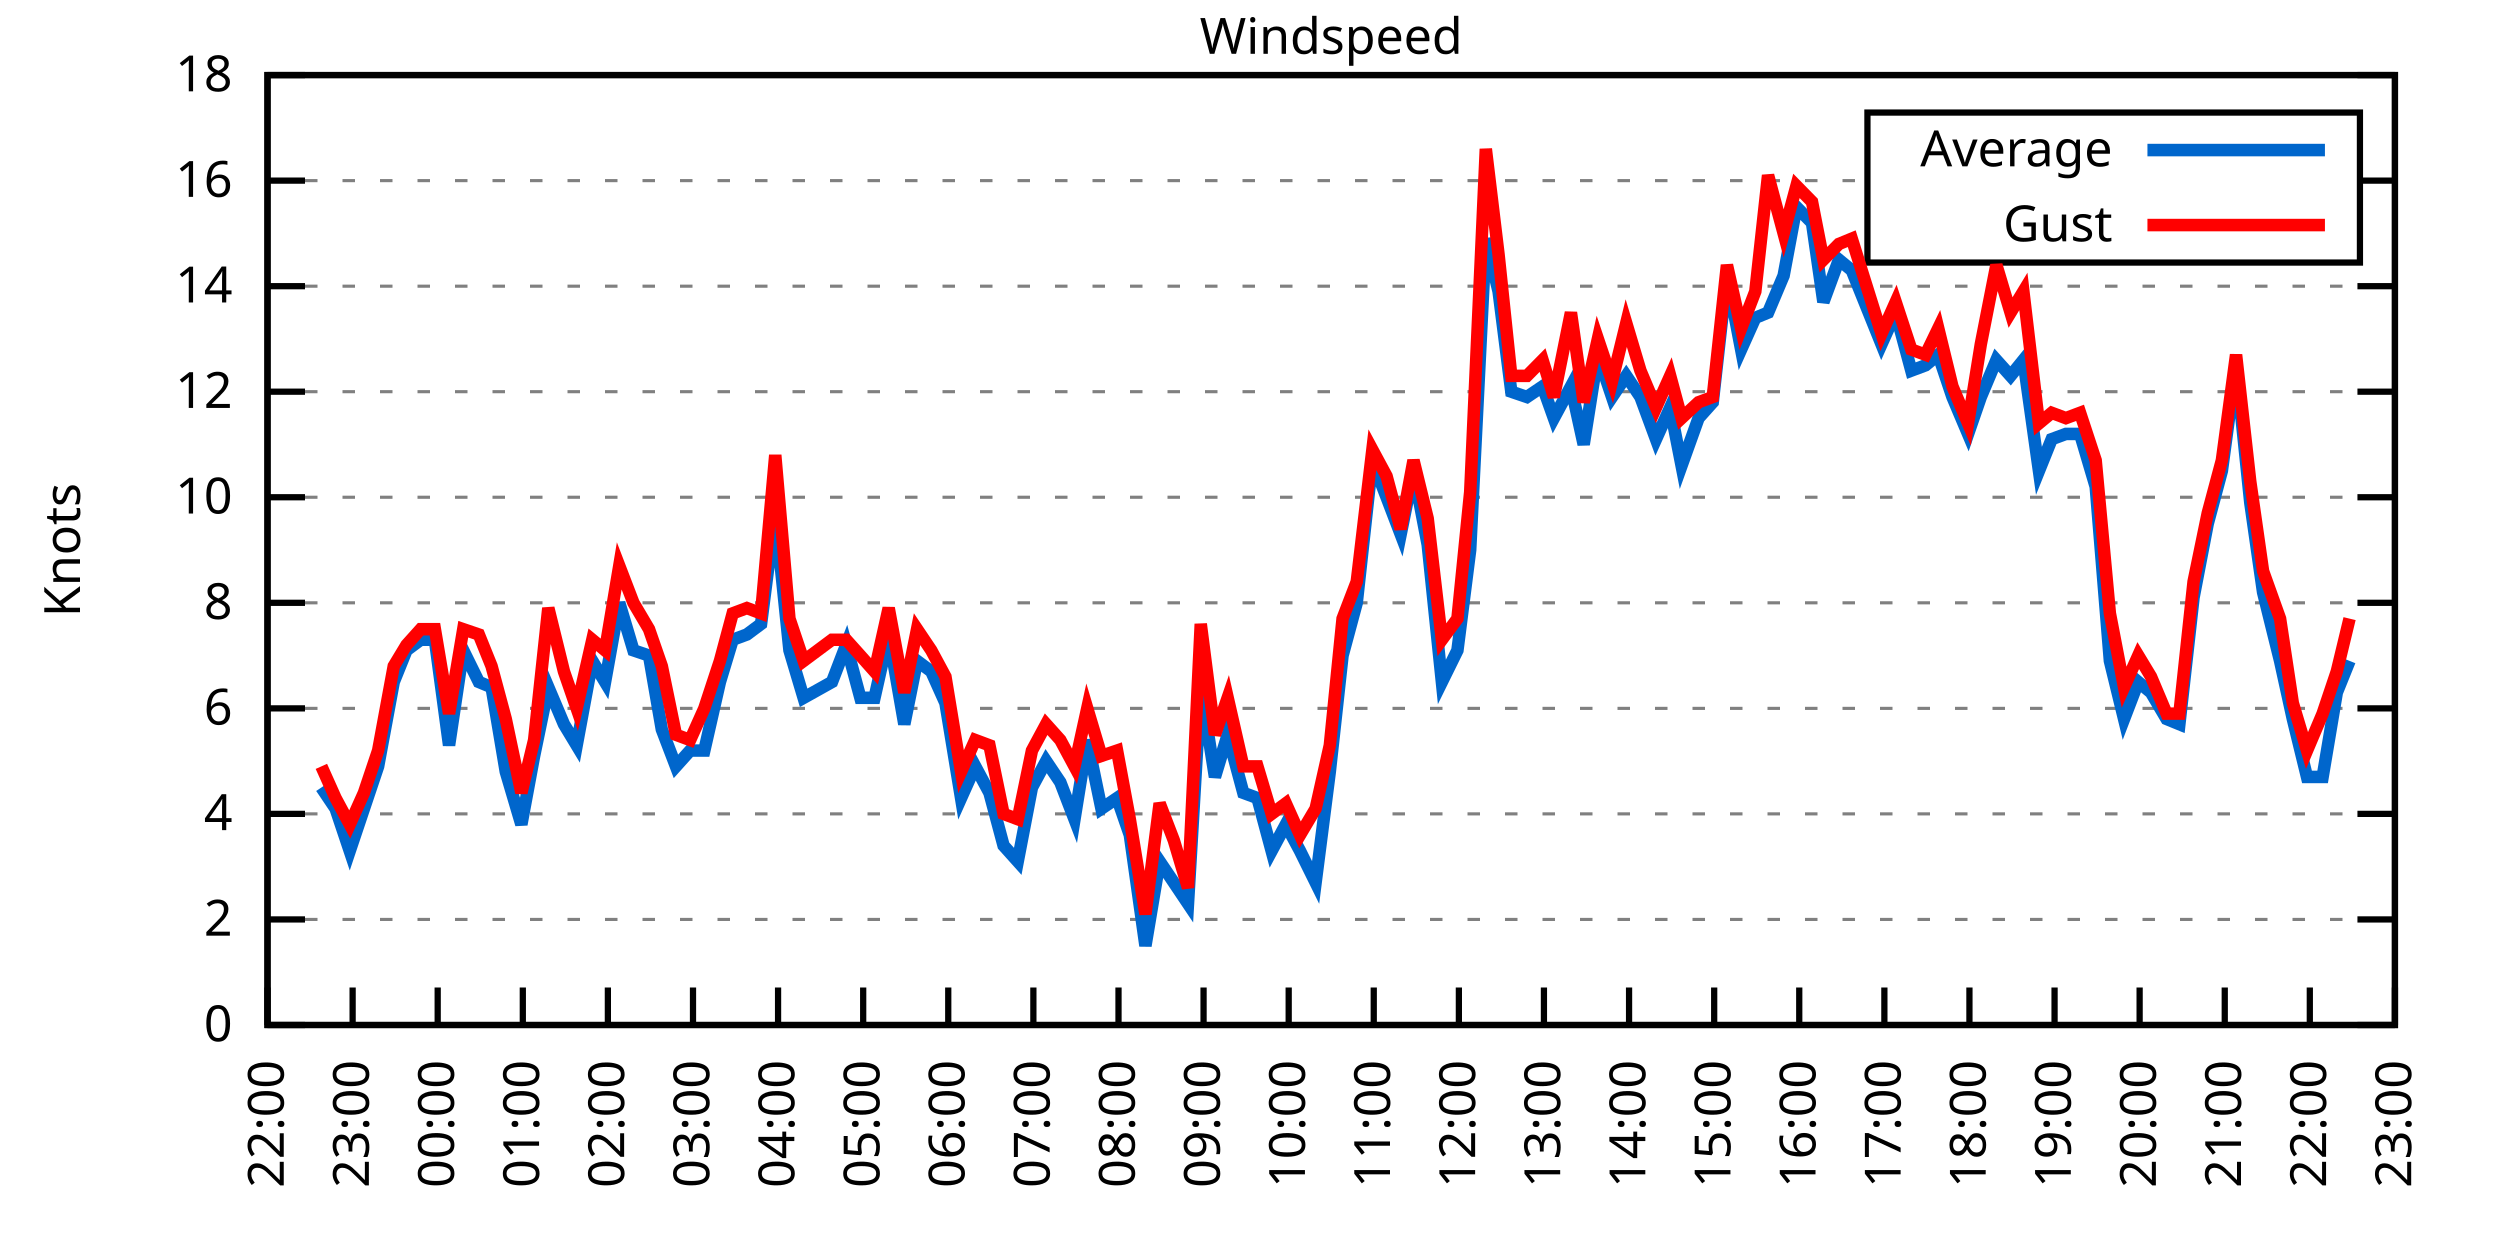
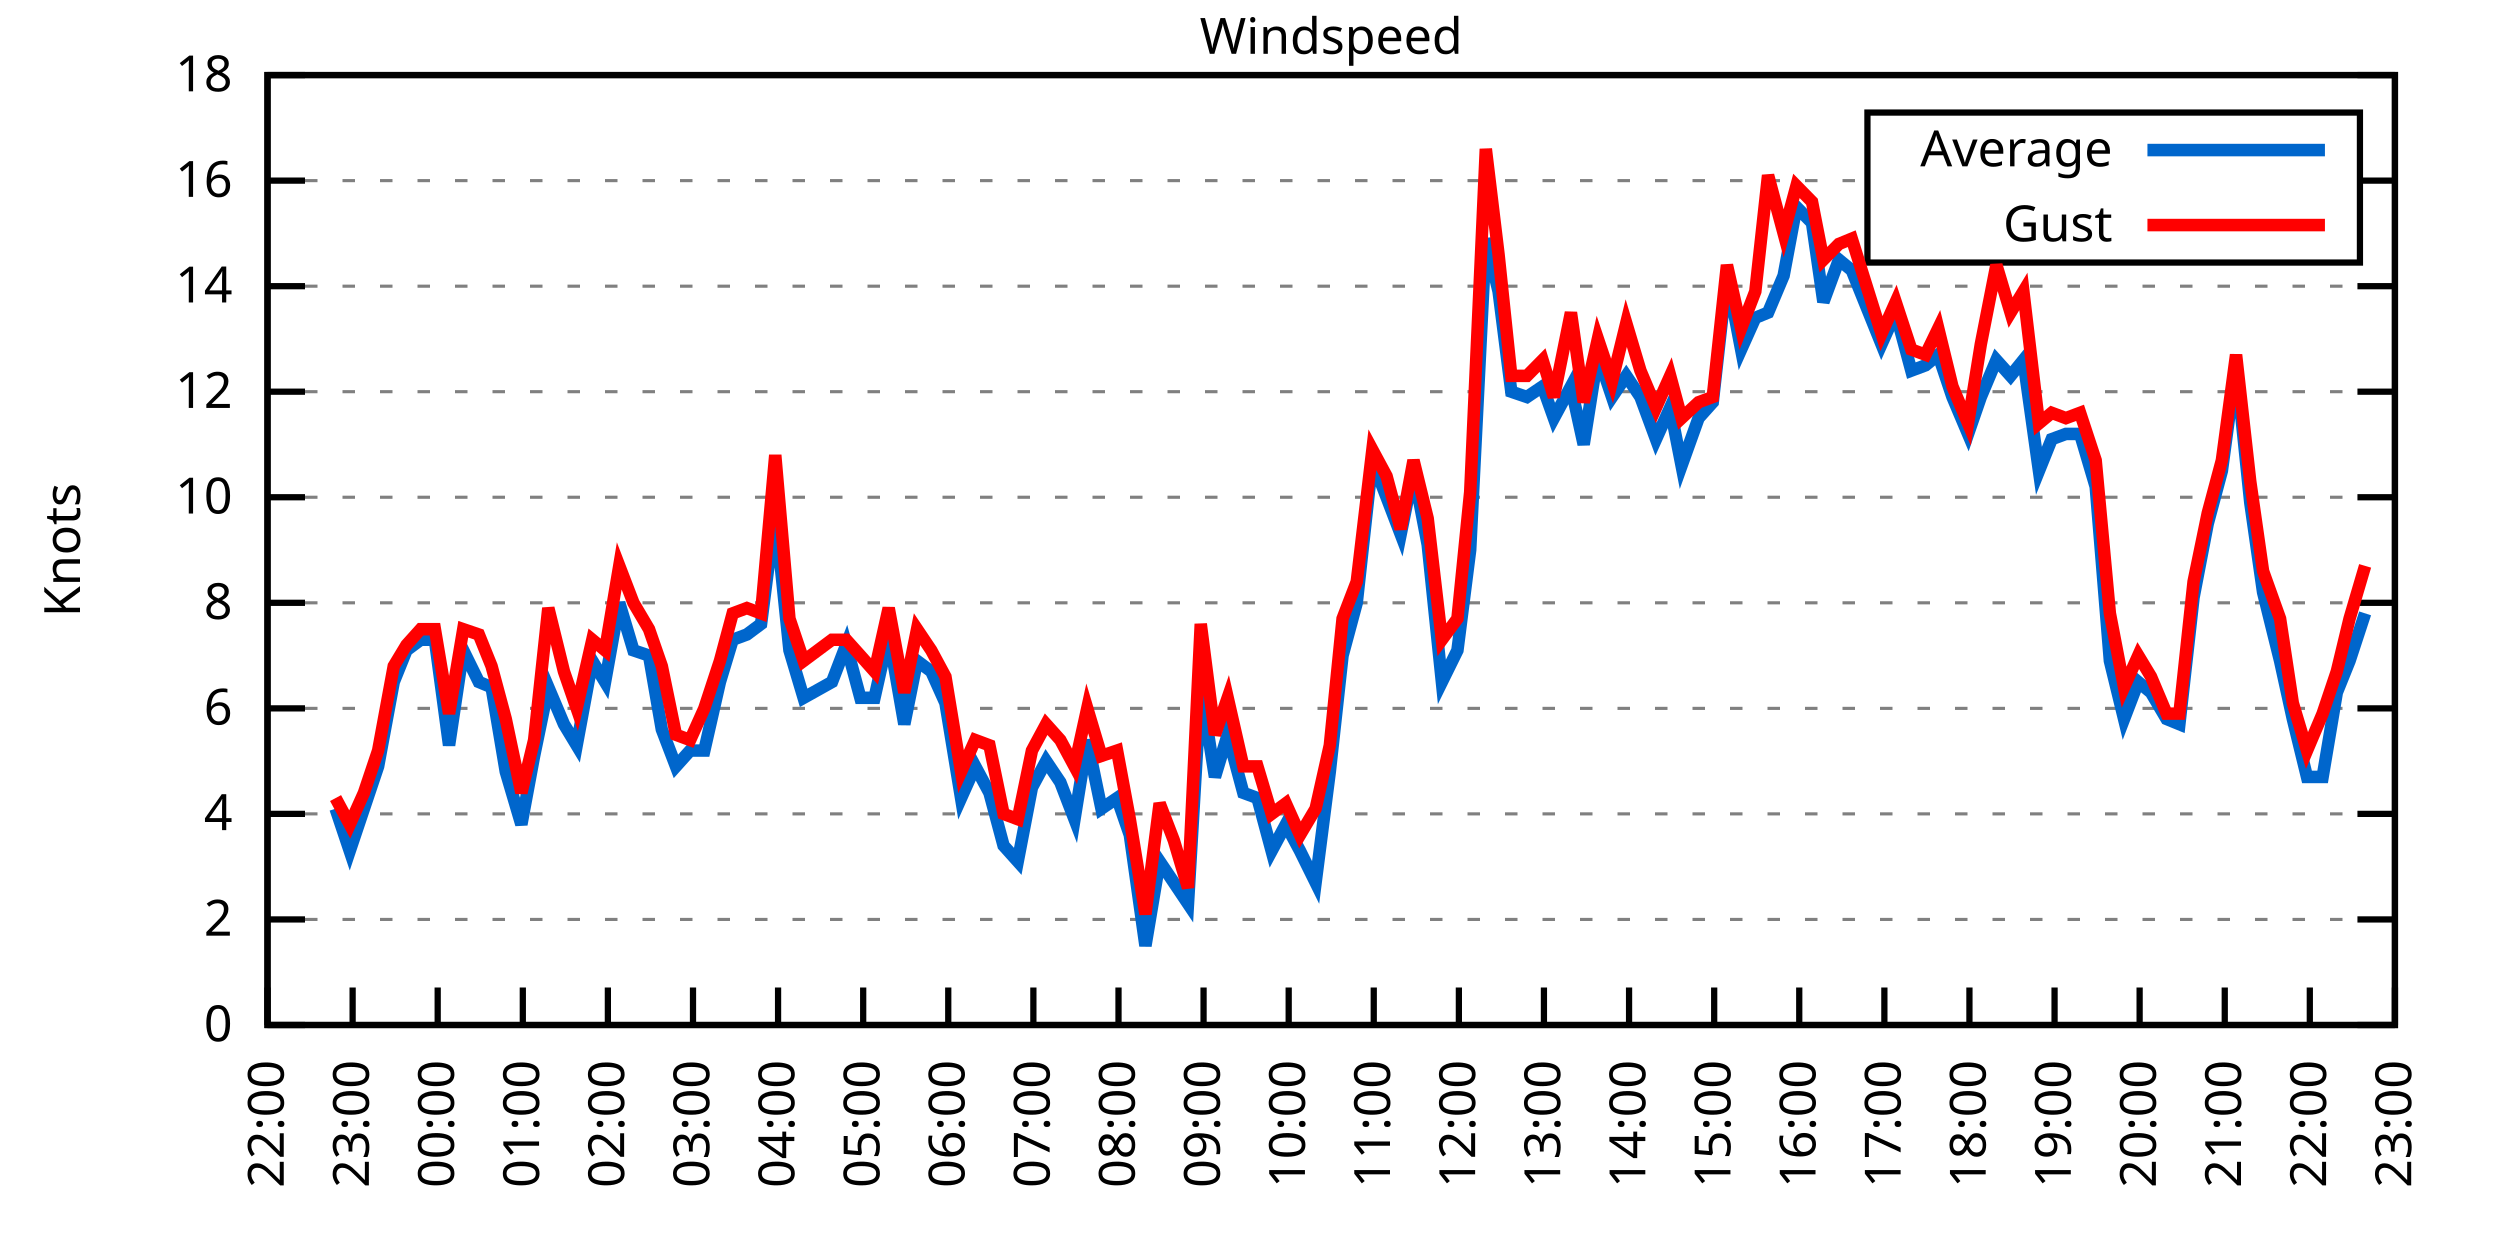
<svg xmlns="http://www.w3.org/2000/svg" xmlns:xlink="http://www.w3.org/1999/xlink" width="400" height="200" viewBox="0 0 400 200">
  <g id="gnuplot_canvas">
    <rect x="0" y="0" width="400" height="200" fill="none" />
    <defs>
      <circle id="gpDot" r="0.5" stroke-width="0.5" stroke="currentColor" />
      <path id="gpPt0" stroke-width="0.333" stroke="currentColor" d="M-1,0 h2 M0,-1 v2" />
      <path id="gpPt1" stroke-width="0.333" stroke="currentColor" d="M-1,-1 L1,1 M1,-1 L-1,1" />
      <path id="gpPt2" stroke-width="0.333" stroke="currentColor" d="M-1,0 L1,0 M0,-1 L0,1 M-1,-1 L1,1 M-1,1 L1,-1" />
      <rect id="gpPt3" stroke-width="0.333" stroke="currentColor" x="-1" y="-1" width="2" height="2" />
      <rect id="gpPt4" stroke-width="0.333" stroke="currentColor" fill="currentColor" x="-1" y="-1" width="2" height="2" />
      <circle id="gpPt5" stroke-width="0.333" stroke="currentColor" cx="0" cy="0" r="1" />
      <use xlink:href="#gpPt5" id="gpPt6" fill="currentColor" stroke="none" />
      <path id="gpPt7" stroke-width="0.333" stroke="currentColor" d="M0,-1.33 L-1.33,0.67 L1.33,0.67 z" />
      <use xlink:href="#gpPt7" id="gpPt8" fill="currentColor" stroke="none" />
      <use xlink:href="#gpPt7" id="gpPt9" stroke="currentColor" transform="rotate(180)" />
      <use xlink:href="#gpPt9" id="gpPt10" fill="currentColor" stroke="none" />
      <use xlink:href="#gpPt3" id="gpPt11" stroke="currentColor" transform="rotate(45)" />
      <use xlink:href="#gpPt11" id="gpPt12" fill="currentColor" stroke="none" />
      <path id="gpPt13" stroke-width="0.333" stroke="currentColor" d="M0,1.330 L1.265,0.411 L0.782,-1.067 L-0.782,-1.076 L-1.265,0.411 z" />
      <use xlink:href="#gpPt13" id="gpPt14" fill="currentColor" stroke="none" />
      <filter id="textbox" filterUnits="objectBoundingBox" x="0" y="0" height="1" width="1">
        <feFlood flood-color="white" flood-opacity="1" result="bgnd" />
        <feComposite in="SourceGraphic" in2="bgnd" operator="atop" />
      </filter>
      <filter id="greybox" filterUnits="objectBoundingBox" x="0" y="0" height="1" width="1">
        <feFlood flood-color="lightgrey" flood-opacity="1" result="grey" />
        <feComposite in="SourceGraphic" in2="grey" operator="atop" />
      </filter>
    </defs>
    <g fill="none" color="white" stroke="currentColor" stroke-width="1.00" stroke-linecap="butt" stroke-linejoin="miter">
</g>
    <g fill="none" color="black" stroke="currentColor" stroke-width="1.00" stroke-linecap="butt" stroke-linejoin="miter">
      <g stroke="none" shape-rendering="crispEdges">
        <polygon fill="rgb(255, 255, 255)" points="42.80,164.00 383.18,164.00 383.18,12.02 42.80,12.02 " />
      </g>
    </g>
    <g fill="none" color="black" stroke="currentColor" stroke-width="1.00" stroke-linecap="butt" stroke-linejoin="miter">
</g>
    <g fill="none" color="black" stroke="black" stroke-width="0.50" stroke-linecap="butt" stroke-linejoin="miter">
</g>
    <g fill="none" color="gray" stroke="currentColor" stroke-width="0.50" stroke-linecap="butt" stroke-linejoin="miter">
      <path stroke="gray" stroke-dasharray="2,4" class="gridline" d="M42.80,164.00 L383.19,164.00  " />
    </g>
    <g fill="none" color="gray" stroke="gray" stroke-width="1.00" stroke-linecap="butt" stroke-linejoin="miter">
</g>
    <g fill="none" color="black" stroke="currentColor" stroke-width="1.00" stroke-linecap="butt" stroke-linejoin="miter">
      <path stroke="black" d="M42.80,164.00 L48.80,164.00 M383.19,164.00 L377.19,164.00  " />
      <g transform="translate(37.20,166.60)" stroke="none" fill="black" font-family="Sans" font-size="8.00" text-anchor="end">
        <text>
          <tspan font-family="Sans"> 0</tspan>
        </text>
      </g>
    </g>
    <g fill="none" color="black" stroke="currentColor" stroke-width="1.00" stroke-linecap="butt" stroke-linejoin="miter">
</g>
    <g fill="none" color="black" stroke="black" stroke-width="0.50" stroke-linecap="butt" stroke-linejoin="miter">
</g>
    <g fill="none" color="gray" stroke="currentColor" stroke-width="0.50" stroke-linecap="butt" stroke-linejoin="miter">
      <path stroke="gray" stroke-dasharray="2,4" class="gridline" d="M42.80,147.11 L383.19,147.11  " />
    </g>
    <g fill="none" color="gray" stroke="gray" stroke-width="1.00" stroke-linecap="butt" stroke-linejoin="miter">
</g>
    <g fill="none" color="black" stroke="currentColor" stroke-width="1.00" stroke-linecap="butt" stroke-linejoin="miter">
      <path stroke="black" d="M42.80,147.11 L48.80,147.11 M383.19,147.11 L377.19,147.11  " />
      <g transform="translate(37.20,149.71)" stroke="none" fill="black" font-family="Sans" font-size="8.00" text-anchor="end">
        <text>
          <tspan font-family="Sans"> 2</tspan>
        </text>
      </g>
    </g>
    <g fill="none" color="black" stroke="currentColor" stroke-width="1.00" stroke-linecap="butt" stroke-linejoin="miter">
</g>
    <g fill="none" color="black" stroke="black" stroke-width="0.50" stroke-linecap="butt" stroke-linejoin="miter">
</g>
    <g fill="none" color="gray" stroke="currentColor" stroke-width="0.50" stroke-linecap="butt" stroke-linejoin="miter">
      <path stroke="gray" stroke-dasharray="2,4" class="gridline" d="M42.80,130.22 L383.19,130.22  " />
    </g>
    <g fill="none" color="gray" stroke="gray" stroke-width="1.00" stroke-linecap="butt" stroke-linejoin="miter">
</g>
    <g fill="none" color="black" stroke="currentColor" stroke-width="1.00" stroke-linecap="butt" stroke-linejoin="miter">
      <path stroke="black" d="M42.80,130.22 L48.80,130.22 M383.19,130.22 L377.19,130.22  " />
      <g transform="translate(37.20,132.82)" stroke="none" fill="black" font-family="Sans" font-size="8.00" text-anchor="end">
        <text>
          <tspan font-family="Sans"> 4</tspan>
        </text>
      </g>
    </g>
    <g fill="none" color="black" stroke="currentColor" stroke-width="1.00" stroke-linecap="butt" stroke-linejoin="miter">
</g>
    <g fill="none" color="black" stroke="black" stroke-width="0.50" stroke-linecap="butt" stroke-linejoin="miter">
</g>
    <g fill="none" color="gray" stroke="currentColor" stroke-width="0.50" stroke-linecap="butt" stroke-linejoin="miter">
      <path stroke="gray" stroke-dasharray="2,4" class="gridline" d="M42.80,113.34 L383.19,113.34  " />
    </g>
    <g fill="none" color="gray" stroke="gray" stroke-width="1.00" stroke-linecap="butt" stroke-linejoin="miter">
</g>
    <g fill="none" color="black" stroke="currentColor" stroke-width="1.00" stroke-linecap="butt" stroke-linejoin="miter">
      <path stroke="black" d="M42.80,113.34 L48.80,113.34 M383.19,113.34 L377.19,113.34  " />
      <g transform="translate(37.20,115.94)" stroke="none" fill="black" font-family="Sans" font-size="8.00" text-anchor="end">
        <text>
          <tspan font-family="Sans"> 6</tspan>
        </text>
      </g>
    </g>
    <g fill="none" color="black" stroke="currentColor" stroke-width="1.00" stroke-linecap="butt" stroke-linejoin="miter">
</g>
    <g fill="none" color="black" stroke="black" stroke-width="0.50" stroke-linecap="butt" stroke-linejoin="miter">
</g>
    <g fill="none" color="gray" stroke="currentColor" stroke-width="0.50" stroke-linecap="butt" stroke-linejoin="miter">
      <path stroke="gray" stroke-dasharray="2,4" class="gridline" d="M42.80,96.45 L383.19,96.45  " />
    </g>
    <g fill="none" color="gray" stroke="gray" stroke-width="1.00" stroke-linecap="butt" stroke-linejoin="miter">
</g>
    <g fill="none" color="black" stroke="currentColor" stroke-width="1.00" stroke-linecap="butt" stroke-linejoin="miter">
      <path stroke="black" d="M42.80,96.45 L48.80,96.45 M383.19,96.45 L377.19,96.45  " />
      <g transform="translate(37.20,99.05)" stroke="none" fill="black" font-family="Sans" font-size="8.00" text-anchor="end">
        <text>
          <tspan font-family="Sans"> 8</tspan>
        </text>
      </g>
    </g>
    <g fill="none" color="black" stroke="currentColor" stroke-width="1.00" stroke-linecap="butt" stroke-linejoin="miter">
</g>
    <g fill="none" color="black" stroke="black" stroke-width="0.50" stroke-linecap="butt" stroke-linejoin="miter">
</g>
    <g fill="none" color="gray" stroke="currentColor" stroke-width="0.50" stroke-linecap="butt" stroke-linejoin="miter">
      <path stroke="gray" stroke-dasharray="2,4" class="gridline" d="M42.80,79.56 L383.19,79.56  " />
    </g>
    <g fill="none" color="gray" stroke="gray" stroke-width="1.00" stroke-linecap="butt" stroke-linejoin="miter">
</g>
    <g fill="none" color="black" stroke="currentColor" stroke-width="1.00" stroke-linecap="butt" stroke-linejoin="miter">
      <path stroke="black" d="M42.80,79.56 L48.80,79.56 M383.19,79.56 L377.19,79.56  " />
      <g transform="translate(37.20,82.16)" stroke="none" fill="black" font-family="Sans" font-size="8.00" text-anchor="end">
        <text>
          <tspan font-family="Sans"> 10</tspan>
        </text>
      </g>
    </g>
    <g fill="none" color="black" stroke="currentColor" stroke-width="1.00" stroke-linecap="butt" stroke-linejoin="miter">
</g>
    <g fill="none" color="black" stroke="black" stroke-width="0.50" stroke-linecap="butt" stroke-linejoin="miter">
</g>
    <g fill="none" color="gray" stroke="currentColor" stroke-width="0.50" stroke-linecap="butt" stroke-linejoin="miter">
      <path stroke="gray" stroke-dasharray="2,4" class="gridline" d="M42.80,62.67 L383.19,62.67  " />
    </g>
    <g fill="none" color="gray" stroke="gray" stroke-width="1.00" stroke-linecap="butt" stroke-linejoin="miter">
</g>
    <g fill="none" color="black" stroke="currentColor" stroke-width="1.00" stroke-linecap="butt" stroke-linejoin="miter">
      <path stroke="black" d="M42.80,62.67 L48.80,62.67 M383.19,62.67 L377.19,62.67  " />
      <g transform="translate(37.20,65.27)" stroke="none" fill="black" font-family="Sans" font-size="8.00" text-anchor="end">
        <text>
          <tspan font-family="Sans"> 12</tspan>
        </text>
      </g>
    </g>
    <g fill="none" color="black" stroke="currentColor" stroke-width="1.00" stroke-linecap="butt" stroke-linejoin="miter">
</g>
    <g fill="none" color="black" stroke="black" stroke-width="0.50" stroke-linecap="butt" stroke-linejoin="miter">
</g>
    <g fill="none" color="gray" stroke="currentColor" stroke-width="0.50" stroke-linecap="butt" stroke-linejoin="miter">
      <path stroke="gray" stroke-dasharray="2,4" class="gridline" d="M42.80,45.79 L383.19,45.79  " />
    </g>
    <g fill="none" color="gray" stroke="gray" stroke-width="1.00" stroke-linecap="butt" stroke-linejoin="miter">
</g>
    <g fill="none" color="black" stroke="currentColor" stroke-width="1.00" stroke-linecap="butt" stroke-linejoin="miter">
      <path stroke="black" d="M42.80,45.79 L48.80,45.79 M383.19,45.79 L377.19,45.79  " />
      <g transform="translate(37.20,48.39)" stroke="none" fill="black" font-family="Sans" font-size="8.00" text-anchor="end">
        <text>
          <tspan font-family="Sans"> 14</tspan>
        </text>
      </g>
    </g>
    <g fill="none" color="black" stroke="currentColor" stroke-width="1.00" stroke-linecap="butt" stroke-linejoin="miter">
</g>
    <g fill="none" color="black" stroke="black" stroke-width="0.50" stroke-linecap="butt" stroke-linejoin="miter">
</g>
    <g fill="none" color="gray" stroke="currentColor" stroke-width="0.50" stroke-linecap="butt" stroke-linejoin="miter">
      <path stroke="gray" stroke-dasharray="2,4" class="gridline" d="M42.80,28.90 L298.79,28.90 M377.59,28.90 L383.19,28.90  " />
    </g>
    <g fill="none" color="gray" stroke="gray" stroke-width="1.00" stroke-linecap="butt" stroke-linejoin="miter">
</g>
    <g fill="none" color="black" stroke="currentColor" stroke-width="1.00" stroke-linecap="butt" stroke-linejoin="miter">
      <path stroke="black" d="M42.80,28.90 L48.80,28.90 M383.19,28.90 L377.19,28.90  " />
      <g transform="translate(37.20,31.50)" stroke="none" fill="black" font-family="Sans" font-size="8.00" text-anchor="end">
        <text>
          <tspan font-family="Sans"> 16</tspan>
        </text>
      </g>
    </g>
    <g fill="none" color="black" stroke="currentColor" stroke-width="1.00" stroke-linecap="butt" stroke-linejoin="miter">
</g>
    <g fill="none" color="black" stroke="black" stroke-width="0.50" stroke-linecap="butt" stroke-linejoin="miter">
</g>
    <g fill="none" color="gray" stroke="currentColor" stroke-width="0.50" stroke-linecap="butt" stroke-linejoin="miter">
      <path stroke="gray" stroke-dasharray="2,4" class="gridline" d="M42.80,12.01 L383.19,12.01  " />
    </g>
    <g fill="none" color="gray" stroke="gray" stroke-width="1.00" stroke-linecap="butt" stroke-linejoin="miter">
</g>
    <g fill="none" color="black" stroke="currentColor" stroke-width="1.00" stroke-linecap="butt" stroke-linejoin="miter">
      <path stroke="black" d="M42.80,12.01 L48.80,12.01 M383.19,12.01 L377.19,12.01  " />
      <g transform="translate(37.20,14.61)" stroke="none" fill="black" font-family="Sans" font-size="8.00" text-anchor="end">
        <text>
          <tspan font-family="Sans"> 18</tspan>
        </text>
      </g>
    </g>
    <g fill="none" color="black" stroke="currentColor" stroke-width="1.00" stroke-linecap="butt" stroke-linejoin="miter">
      <path stroke="black" d="M42.80,164.00 L42.80,158.00  " />
      <g transform="translate(45.40,169.60) rotate(270.00)" stroke="none" fill="black" font-family="Sans" font-size="8.00" text-anchor="end">
        <text>
          <tspan font-family="Sans">22:00</tspan>
        </text>
      </g>
    </g>
    <g fill="none" color="black" stroke="currentColor" stroke-width="1.00" stroke-linecap="butt" stroke-linejoin="miter">
      <path stroke="black" d="M56.42,164.00 L56.42,158.00  " />
      <g transform="translate(59.02,169.60) rotate(270.00)" stroke="none" fill="black" font-family="Sans" font-size="8.00" text-anchor="end">
        <text>
          <tspan font-family="Sans">23:00</tspan>
        </text>
      </g>
    </g>
    <g fill="none" color="black" stroke="currentColor" stroke-width="1.00" stroke-linecap="butt" stroke-linejoin="miter">
      <path stroke="black" d="M70.03,164.00 L70.03,158.00  " />
      <g transform="translate(72.63,169.60) rotate(270.00)" stroke="none" fill="black" font-family="Sans" font-size="8.00" text-anchor="end">
        <text>
          <tspan font-family="Sans">00:00</tspan>
        </text>
      </g>
    </g>
    <g fill="none" color="black" stroke="currentColor" stroke-width="1.00" stroke-linecap="butt" stroke-linejoin="miter">
      <path stroke="black" d="M83.65,164.00 L83.65,158.00  " />
      <g transform="translate(86.25,169.60) rotate(270.00)" stroke="none" fill="black" font-family="Sans" font-size="8.00" text-anchor="end">
        <text>
          <tspan font-family="Sans">01:00</tspan>
        </text>
      </g>
    </g>
    <g fill="none" color="black" stroke="currentColor" stroke-width="1.00" stroke-linecap="butt" stroke-linejoin="miter">
      <path stroke="black" d="M97.26,164.00 L97.26,158.00  " />
      <g transform="translate(99.86,169.60) rotate(270.00)" stroke="none" fill="black" font-family="Sans" font-size="8.00" text-anchor="end">
        <text>
          <tspan font-family="Sans">02:00</tspan>
        </text>
      </g>
    </g>
    <g fill="none" color="black" stroke="currentColor" stroke-width="1.00" stroke-linecap="butt" stroke-linejoin="miter">
      <path stroke="black" d="M110.88,164.00 L110.88,158.00  " />
      <g transform="translate(113.48,169.60) rotate(270.00)" stroke="none" fill="black" font-family="Sans" font-size="8.00" text-anchor="end">
        <text>
          <tspan font-family="Sans">03:00</tspan>
        </text>
      </g>
    </g>
    <g fill="none" color="black" stroke="currentColor" stroke-width="1.00" stroke-linecap="butt" stroke-linejoin="miter">
      <path stroke="black" d="M124.49,164.00 L124.49,158.00  " />
      <g transform="translate(127.09,169.60) rotate(270.00)" stroke="none" fill="black" font-family="Sans" font-size="8.00" text-anchor="end">
        <text>
          <tspan font-family="Sans">04:00</tspan>
        </text>
      </g>
    </g>
    <g fill="none" color="black" stroke="currentColor" stroke-width="1.00" stroke-linecap="butt" stroke-linejoin="miter">
      <path stroke="black" d="M138.11,164.00 L138.11,158.00  " />
      <g transform="translate(140.71,169.60) rotate(270.00)" stroke="none" fill="black" font-family="Sans" font-size="8.00" text-anchor="end">
        <text>
          <tspan font-family="Sans">05:00</tspan>
        </text>
      </g>
    </g>
    <g fill="none" color="black" stroke="currentColor" stroke-width="1.00" stroke-linecap="butt" stroke-linejoin="miter">
      <path stroke="black" d="M151.72,164.00 L151.72,158.00  " />
      <g transform="translate(154.32,169.60) rotate(270.00)" stroke="none" fill="black" font-family="Sans" font-size="8.00" text-anchor="end">
        <text>
          <tspan font-family="Sans">06:00</tspan>
        </text>
      </g>
    </g>
    <g fill="none" color="black" stroke="currentColor" stroke-width="1.00" stroke-linecap="butt" stroke-linejoin="miter">
      <path stroke="black" d="M165.34,164.00 L165.34,158.00  " />
      <g transform="translate(167.94,169.60) rotate(270.00)" stroke="none" fill="black" font-family="Sans" font-size="8.00" text-anchor="end">
        <text>
          <tspan font-family="Sans">07:00</tspan>
        </text>
      </g>
    </g>
    <g fill="none" color="black" stroke="currentColor" stroke-width="1.00" stroke-linecap="butt" stroke-linejoin="miter">
      <path stroke="black" d="M178.96,164.00 L178.96,158.00  " />
      <g transform="translate(181.56,169.60) rotate(270.00)" stroke="none" fill="black" font-family="Sans" font-size="8.00" text-anchor="end">
        <text>
          <tspan font-family="Sans">08:00</tspan>
        </text>
      </g>
    </g>
    <g fill="none" color="black" stroke="currentColor" stroke-width="1.00" stroke-linecap="butt" stroke-linejoin="miter">
      <path stroke="black" d="M192.57,164.00 L192.57,158.00  " />
      <g transform="translate(195.17,169.60) rotate(270.00)" stroke="none" fill="black" font-family="Sans" font-size="8.00" text-anchor="end">
        <text>
          <tspan font-family="Sans">09:00</tspan>
        </text>
      </g>
    </g>
    <g fill="none" color="black" stroke="currentColor" stroke-width="1.00" stroke-linecap="butt" stroke-linejoin="miter">
      <path stroke="black" d="M206.19,164.00 L206.19,158.00  " />
      <g transform="translate(208.79,169.60) rotate(270.00)" stroke="none" fill="black" font-family="Sans" font-size="8.00" text-anchor="end">
        <text>
          <tspan font-family="Sans">10:00</tspan>
        </text>
      </g>
    </g>
    <g fill="none" color="black" stroke="currentColor" stroke-width="1.00" stroke-linecap="butt" stroke-linejoin="miter">
      <path stroke="black" d="M219.80,164.00 L219.80,158.00  " />
      <g transform="translate(222.40,169.60) rotate(270.00)" stroke="none" fill="black" font-family="Sans" font-size="8.00" text-anchor="end">
        <text>
          <tspan font-family="Sans">11:00</tspan>
        </text>
      </g>
    </g>
    <g fill="none" color="black" stroke="currentColor" stroke-width="1.00" stroke-linecap="butt" stroke-linejoin="miter">
      <path stroke="black" d="M233.42,164.00 L233.42,158.00  " />
      <g transform="translate(236.02,169.60) rotate(270.00)" stroke="none" fill="black" font-family="Sans" font-size="8.00" text-anchor="end">
        <text>
          <tspan font-family="Sans">12:00</tspan>
        </text>
      </g>
    </g>
    <g fill="none" color="black" stroke="currentColor" stroke-width="1.00" stroke-linecap="butt" stroke-linejoin="miter">
      <path stroke="black" d="M247.03,164.00 L247.03,158.00  " />
      <g transform="translate(249.63,169.60) rotate(270.00)" stroke="none" fill="black" font-family="Sans" font-size="8.00" text-anchor="end">
        <text>
          <tspan font-family="Sans">13:00</tspan>
        </text>
      </g>
    </g>
    <g fill="none" color="black" stroke="currentColor" stroke-width="1.00" stroke-linecap="butt" stroke-linejoin="miter">
      <path stroke="black" d="M260.65,164.00 L260.65,158.00  " />
      <g transform="translate(263.25,169.60) rotate(270.00)" stroke="none" fill="black" font-family="Sans" font-size="8.00" text-anchor="end">
        <text>
          <tspan font-family="Sans">14:00</tspan>
        </text>
      </g>
    </g>
    <g fill="none" color="black" stroke="currentColor" stroke-width="1.00" stroke-linecap="butt" stroke-linejoin="miter">
      <path stroke="black" d="M274.27,164.00 L274.27,158.00  " />
      <g transform="translate(276.87,169.60) rotate(270.00)" stroke="none" fill="black" font-family="Sans" font-size="8.00" text-anchor="end">
        <text>
          <tspan font-family="Sans">15:00</tspan>
        </text>
      </g>
    </g>
    <g fill="none" color="black" stroke="currentColor" stroke-width="1.00" stroke-linecap="butt" stroke-linejoin="miter">
      <path stroke="black" d="M287.88,164.00 L287.88,158.00  " />
      <g transform="translate(290.48,169.60) rotate(270.00)" stroke="none" fill="black" font-family="Sans" font-size="8.00" text-anchor="end">
        <text>
          <tspan font-family="Sans">16:00</tspan>
        </text>
      </g>
    </g>
    <g fill="none" color="black" stroke="currentColor" stroke-width="1.00" stroke-linecap="butt" stroke-linejoin="miter">
      <path stroke="black" d="M301.50,164.00 L301.50,158.00  " />
      <g transform="translate(304.10,169.60) rotate(270.00)" stroke="none" fill="black" font-family="Sans" font-size="8.00" text-anchor="end">
        <text>
          <tspan font-family="Sans">17:00</tspan>
        </text>
      </g>
    </g>
    <g fill="none" color="black" stroke="currentColor" stroke-width="1.00" stroke-linecap="butt" stroke-linejoin="miter">
      <path stroke="black" d="M315.11,164.00 L315.11,158.00  " />
      <g transform="translate(317.71,169.60) rotate(270.00)" stroke="none" fill="black" font-family="Sans" font-size="8.00" text-anchor="end">
        <text>
          <tspan font-family="Sans">18:00</tspan>
        </text>
      </g>
    </g>
    <g fill="none" color="black" stroke="currentColor" stroke-width="1.00" stroke-linecap="butt" stroke-linejoin="miter">
      <path stroke="black" d="M328.73,164.00 L328.73,158.00  " />
      <g transform="translate(331.33,169.60) rotate(270.00)" stroke="none" fill="black" font-family="Sans" font-size="8.00" text-anchor="end">
        <text>
          <tspan font-family="Sans">19:00</tspan>
        </text>
      </g>
    </g>
    <g fill="none" color="black" stroke="currentColor" stroke-width="1.00" stroke-linecap="butt" stroke-linejoin="miter">
      <path stroke="black" d="M342.34,164.00 L342.34,158.00  " />
      <g transform="translate(344.94,169.60) rotate(270.00)" stroke="none" fill="black" font-family="Sans" font-size="8.00" text-anchor="end">
        <text>
          <tspan font-family="Sans">20:00</tspan>
        </text>
      </g>
    </g>
    <g fill="none" color="black" stroke="currentColor" stroke-width="1.00" stroke-linecap="butt" stroke-linejoin="miter">
      <path stroke="black" d="M355.96,164.00 L355.96,158.00  " />
      <g transform="translate(358.56,169.60) rotate(270.00)" stroke="none" fill="black" font-family="Sans" font-size="8.00" text-anchor="end">
        <text>
          <tspan font-family="Sans">21:00</tspan>
        </text>
      </g>
    </g>
    <g fill="none" color="black" stroke="currentColor" stroke-width="1.00" stroke-linecap="butt" stroke-linejoin="miter">
      <path stroke="black" d="M369.57,164.00 L369.57,158.00  " />
      <g transform="translate(372.17,169.60) rotate(270.00)" stroke="none" fill="black" font-family="Sans" font-size="8.00" text-anchor="end">
        <text>
          <tspan font-family="Sans">22:00</tspan>
        </text>
      </g>
    </g>
    <g fill="none" color="black" stroke="currentColor" stroke-width="1.00" stroke-linecap="butt" stroke-linejoin="miter">
      <path stroke="black" d="M383.19,164.00 L383.19,158.00  " />
      <g transform="translate(385.79,169.60) rotate(270.00)" stroke="none" fill="black" font-family="Sans" font-size="8.00" text-anchor="end">
        <text>
          <tspan font-family="Sans">23:00</tspan>
        </text>
      </g>
    </g>
    <g fill="none" color="black" stroke="currentColor" stroke-width="1.00" stroke-linecap="butt" stroke-linejoin="miter">
</g>
    <g fill="none" color="black" stroke="currentColor" stroke-width="1.00" stroke-linecap="butt" stroke-linejoin="miter">
      <path stroke="black" d="M42.80,12.01 L42.80,164.00 L383.19,164.00 L383.19,12.01 L42.80,12.01 Z  " />
    </g>
    <g fill="none" color="black" stroke="currentColor" stroke-width="1.00" stroke-linecap="butt" stroke-linejoin="miter">
</g>
    <g fill="none" color="black" stroke="currentColor" stroke-width="1.00" stroke-linecap="butt" stroke-linejoin="miter">
      <path stroke="black" d="M298.79,42.01 L298.79,18.01 L377.59,18.01 L377.59,42.01 L298.79,42.01 Z  " />
    </g>
    <g id="Windspeed_plot_1">
      <g fill="none" color="white" stroke="black" stroke-width="2.00" stroke-linecap="butt" stroke-linejoin="miter">
</g>
      <g fill="none" color="black" stroke="currentColor" stroke-width="2.00" stroke-linecap="butt" stroke-linejoin="miter">
        <g transform="translate(337.99,26.61)" stroke="none" fill="black" font-family="Sans" font-size="8.00" text-anchor="end">
          <text>
            <tspan font-family="Sans">Average</tspan>
          </text>
        </g>
      </g>
      <g fill="none" color="black" stroke="currentColor" stroke-width="2.00" stroke-linecap="butt" stroke-linejoin="miter">
-         <path stroke="rgb(  0, 102, 204)" d="M343.59,24.01 L371.99,24.01 M51.42,126.00 L53.69,129.38 L55.96,136.14 L58.23,129.38 L60.50,122.62 L63.00,109.11   L65.04,104.05 L67.31,102.36 L69.58,102.36 L71.85,119.25 L74.12,104.05 L76.61,109.11 L78.65,109.96 L80.92,123.47   L83.42,131.91 L85.46,120.94 L87.73,109.96 L90.23,115.87 L92.27,119.25 L94.77,105.74 L96.81,109.11 L99.08,96.45   L101.35,104.05 L103.84,104.89 L105.89,116.71 L108.15,122.62 L110.42,120.09 L112.69,120.09 L115.19,109.11 L117.23,102.36   L119.50,101.52 L121.77,99.83 L124.04,82.09 L126.31,104.05 L128.58,111.65 L133.12,109.11 L135.39,103.20 L137.66,111.65   L139.92,111.65 L142.19,101.52 L144.69,115.87 L146.73,105.74 L149.00,107.43 L151.27,112.49 L153.77,127.69 L156.04,122.62   L158.31,126.85 L160.57,135.29 L162.84,137.82 L165.11,126.00 L167.38,121.78 L169.65,125.16 L171.92,131.07 L173.96,118.40   L176.23,129.38 L178.73,127.69 L180.77,133.60 L183.27,151.33 L185.54,137.82 L187.81,141.20 L190.08,144.58 L192.12,109.96   L194.39,124.31 L196.43,117.56 L198.93,126.85 L201.19,127.69 L203.46,136.14 L205.73,131.91 L208.00,136.14 L210.50,141.20   L212.77,123.47 L214.81,104.89 L217.08,96.45 L219.58,73.65 L221.85,79.56 L224.11,85.47 L226.16,75.34 L228.43,87.16   L230.70,109.11 L233.19,104.05 L235.23,88.00 L237.73,38.19 L239.77,46.63 L241.81,62.67 L244.31,63.52 L246.81,61.83   L248.62,66.90 L251.35,61.83 L253.39,71.12 L255.66,56.76 L257.93,63.52 L260.20,60.14 L262.47,63.52 L264.96,70.27   L267.23,65.21 L269.05,74.49 L271.77,66.90 L274.04,64.36 L276.31,44.10 L278.58,55.92 L280.85,50.85 L282.89,50.01   L285.38,44.10 L287.43,33.12 L289.92,35.65 L291.74,48.32 L294.23,41.56 L296.28,43.25 L301.04,55.07 L303.31,50.01   L305.81,59.30 L308.08,58.45 L310.12,56.76 L312.39,63.52 L314.89,69.43 L316.93,63.52 L319.42,57.61 L321.69,60.14   L323.74,57.61 L326.23,75.34 L328.27,70.27 L330.54,69.43 L332.81,69.43 L335.31,77.87 L337.58,105.74 L339.85,115.03   L342.12,109.11 L344.16,110.80 L346.65,115.03 L348.70,115.87 L350.97,95.60 L353.24,83.78 L355.50,75.34 L357.77,58.45   L360.04,80.41 L362.09,94.76 L364.81,105.74 L366.85,115.03 L369.12,124.31 L371.62,124.31 L373.89,110.80 L375.93,105.74    " />
+         <path stroke="rgb(  0, 102, 204)" d="M343.59,24.01 L371.99,24.01 M53.69,129.38 L55.96,136.14 L58.23,129.38 L60.50,122.62 L63.00,109.11 L65.04,104.05   L67.31,102.36 L69.58,102.36 L71.85,119.25 L74.12,104.05 L76.61,109.11 L78.65,109.96 L80.92,123.47 L83.42,131.91   L85.46,120.94 L87.73,109.96 L90.23,115.87 L92.27,119.25 L94.77,105.74 L96.81,109.11 L99.08,96.45 L101.35,104.05   L103.84,104.89 L105.89,116.71 L108.15,122.62 L110.42,120.09 L112.69,120.09 L115.19,109.11 L117.23,102.36 L119.50,101.52   L121.77,99.83 L124.04,82.09 L126.31,104.05 L128.58,111.65 L133.12,109.11 L135.39,103.20 L137.66,111.65 L139.92,111.65   L142.19,101.52 L144.69,115.87 L146.73,105.74 L149.00,107.43 L151.27,112.49 L153.77,127.69 L156.04,122.62 L158.31,126.85   L160.57,135.29 L162.84,137.82 L165.11,126.00 L167.38,121.78 L169.65,125.16 L171.92,131.07 L173.96,118.40 L176.23,129.38   L178.73,127.69 L180.77,133.60 L183.27,151.33 L185.54,137.82 L187.81,141.20 L190.08,144.58 L192.12,109.96 L194.39,124.31   L196.43,117.56 L198.93,126.85 L201.19,127.69 L203.46,136.14 L205.73,131.91 L208.00,136.14 L210.50,141.20 L212.77,123.47   L214.81,104.89 L217.08,96.45 L219.58,73.65 L221.85,79.56 L224.11,85.47 L226.16,75.34 L228.43,87.16 L230.70,109.11   L233.19,104.05 L235.23,88.00 L237.73,38.19 L239.77,46.63 L241.81,62.67 L244.31,63.52 L246.81,61.83 L248.62,66.90   L251.35,61.83 L253.39,71.12 L255.66,56.76 L257.93,63.52 L260.20,60.14 L262.47,63.52 L264.96,70.27 L267.23,65.21   L269.05,74.49 L271.77,66.90 L274.04,64.36 L276.31,44.10 L278.58,55.92 L280.85,50.85 L282.89,50.01 L285.38,44.10   L287.43,33.12 L289.92,35.65 L291.74,48.32 L294.23,41.56 L296.28,43.25 L301.04,55.07 L303.31,50.01 L305.81,59.30   L308.08,58.45 L310.12,56.76 L312.39,63.52 L314.89,69.43 L316.93,63.52 L319.42,57.61 L321.69,60.14 L323.74,57.61   L326.23,75.34 L328.27,70.27 L330.54,69.43 L332.81,69.43 L335.31,77.87 L337.58,105.74 L339.85,115.03 L342.12,109.11   L344.16,110.80 L346.65,115.03 L348.70,115.87 L350.97,95.60 L353.24,83.78 L355.50,75.34 L357.77,58.45 L360.04,80.41   L362.09,94.76 L364.81,105.74 L366.85,115.03 L369.12,124.31 L371.62,124.31 L373.89,110.80 L375.93,105.74 L378.42,98.14    " />
      </g>
    </g>
    <g id="Windspeed_plot_2">
      <g fill="none" color="black" stroke="currentColor" stroke-width="2.00" stroke-linecap="butt" stroke-linejoin="miter">
        <g transform="translate(337.99,38.61)" stroke="none" fill="black" font-family="Sans" font-size="8.00" text-anchor="end">
          <text>
            <tspan font-family="Sans">Gust</tspan>
          </text>
        </g>
      </g>
      <g fill="none" color="black" stroke="currentColor" stroke-width="2.00" stroke-linecap="butt" stroke-linejoin="miter">
-         <path stroke="rgb(255,   0,   0)" d="M343.59,36.01 L371.99,36.01 M51.42,122.62 L53.69,127.69 L55.96,131.91 L58.23,126.85 L60.50,120.09 L63.00,106.58   L65.04,103.20 L67.31,100.67 L69.58,100.67 L71.85,114.18 L74.12,100.67 L76.61,101.52 L78.65,106.58 L80.92,115.03   L83.42,126.85 L85.46,118.40 L87.73,97.29 L90.23,107.43 L92.27,113.34 L94.77,102.36 L96.81,104.05 L99.08,90.54   L101.35,96.45 L103.84,100.67 L105.89,106.58 L108.15,117.56 L110.42,118.40 L112.69,113.34 L115.19,105.74 L117.23,98.14   L119.50,97.29 L121.77,98.14 L124.04,72.81 L126.31,98.98 L128.58,105.74 L133.12,102.36 L135.39,102.36 L137.66,104.89   L139.92,107.43 L142.19,97.29 L144.69,110.80 L146.73,100.67 L149.00,104.05 L151.27,108.27 L153.77,123.47 L156.04,118.40   L158.31,119.25 L160.57,130.22 L162.84,131.07 L165.11,120.09 L167.38,115.87 L169.65,118.40 L171.92,122.62 L173.96,113.34   L176.23,120.94 L178.73,120.09 L180.77,131.07 L183.27,146.27 L185.54,128.54 L187.81,134.45 L190.08,142.05 L192.12,99.83   L194.39,117.56 L196.43,111.65 L198.93,122.62 L201.19,122.62 L203.46,130.22 L205.73,128.54 L208.00,133.60 L210.50,129.38   L212.77,119.25 L214.81,98.98 L217.08,93.07 L219.58,71.96 L221.85,76.18 L224.11,84.63 L226.16,73.65 L228.43,82.94   L230.70,102.36 L233.19,98.98 L235.23,78.72 L237.73,23.83 L239.77,40.72 L241.81,60.14 L244.31,60.14 L246.81,57.61   L248.62,63.52 L251.35,50.01 L253.39,64.36 L255.66,54.23 L257.93,60.98 L260.20,51.70 L262.47,59.30 L264.96,65.21   L267.23,60.14 L269.05,66.90 L271.77,64.36 L274.04,63.52 L276.31,42.41 L278.58,52.54 L280.85,46.63 L282.89,28.05   L285.38,37.34 L287.43,29.74 L289.92,32.28 L291.74,41.56 L294.23,39.03 L296.28,38.19 L301.04,53.39 L303.31,48.32   L305.81,55.92 L308.08,56.76 L310.12,52.54 L312.39,61.83 L314.89,67.74 L316.93,55.07 L319.42,42.41 L321.69,50.01   L323.74,46.63 L326.23,67.74 L328.27,66.05 L330.54,66.90 L332.81,66.05 L335.31,73.65 L337.58,98.14 L339.85,109.96   L342.12,104.89 L344.16,108.27 L346.65,114.18 L348.70,114.18 L350.97,93.07 L353.24,82.09 L355.50,73.65 L357.77,56.76   L360.04,77.03 L362.09,91.38 L364.81,98.98 L366.85,112.49 L369.12,120.09 L371.62,114.18 L373.89,107.43 L375.93,98.98    " />
+         <path stroke="rgb(255,   0,   0)" d="M343.59,36.01 L371.99,36.01 M53.69,127.69 L55.96,131.91 L58.23,126.85 L60.50,120.09 L63.00,106.58 L65.04,103.20   L67.31,100.67 L69.58,100.67 L71.85,114.18 L74.12,100.67 L76.61,101.52 L78.65,106.58 L80.92,115.03 L83.42,126.85   L85.46,118.40 L87.73,97.29 L90.23,107.43 L92.27,113.34 L94.77,102.36 L96.81,104.05 L99.08,90.54 L101.35,96.45   L103.84,100.67 L105.89,106.58 L108.15,117.56 L110.42,118.40 L112.69,113.34 L115.19,105.74 L117.23,98.14 L119.50,97.29   L121.77,98.14 L124.04,72.81 L126.31,98.98 L128.58,105.74 L133.12,102.36 L135.39,102.36 L137.66,104.89 L139.92,107.43   L142.19,97.29 L144.69,110.80 L146.73,100.67 L149.00,104.05 L151.27,108.27 L153.77,123.47 L156.04,118.40 L158.31,119.25   L160.57,130.22 L162.84,131.07 L165.11,120.09 L167.38,115.87 L169.65,118.40 L171.92,122.62 L173.96,113.34 L176.23,120.94   L178.73,120.09 L180.77,131.07 L183.27,146.27 L185.54,128.54 L187.81,134.45 L190.08,142.05 L192.12,99.83 L194.39,117.56   L196.43,111.65 L198.93,122.62 L201.19,122.62 L203.46,130.22 L205.73,128.54 L208.00,133.60 L210.50,129.38 L212.77,119.25   L214.81,98.98 L217.08,93.07 L219.58,71.96 L221.85,76.18 L224.11,84.63 L226.16,73.65 L228.43,82.94 L230.70,102.36   L233.19,98.98 L235.23,78.72 L237.73,23.83 L239.77,40.72 L241.81,60.14 L244.31,60.14 L246.81,57.61 L248.62,63.52   L251.35,50.01 L253.39,64.36 L255.66,54.23 L257.93,60.98 L260.20,51.70 L262.47,59.30 L264.96,65.21 L267.23,60.14   L269.05,66.90 L271.77,64.36 L274.04,63.52 L276.31,42.41 L278.58,52.54 L280.85,46.63 L282.89,28.05 L285.38,37.34   L287.43,29.74 L289.92,32.28 L291.74,41.56 L294.23,39.03 L296.28,38.19 L301.04,53.39 L303.31,48.32 L305.81,55.92   L308.08,56.76 L310.12,52.54 L312.39,61.83 L314.89,67.74 L316.93,55.07 L319.42,42.41 L321.69,50.01 L323.74,46.63   L326.23,67.74 L328.27,66.05 L330.54,66.90 L332.81,66.05 L335.31,73.65 L337.58,98.14 L339.85,109.96 L342.12,104.89   L344.16,108.27 L346.65,114.18 L348.70,114.18 L350.97,93.07 L353.24,82.09 L355.50,73.65 L357.77,56.76 L360.04,77.03   L362.09,91.38 L364.81,98.98 L366.85,112.49 L369.12,120.09 L371.62,114.18 L373.89,107.43 L375.93,98.98 L378.42,90.54    " />
      </g>
    </g>
    <g fill="none" color="black" stroke="currentColor" stroke-width="2.00" stroke-linecap="butt" stroke-linejoin="miter">
</g>
    <g fill="none" color="black" stroke="black" stroke-width="1.00" stroke-linecap="butt" stroke-linejoin="miter">
</g>
    <g fill="none" color="black" stroke="currentColor" stroke-width="1.00" stroke-linecap="butt" stroke-linejoin="miter">
      <path stroke="black" d="M42.80,12.01 L42.80,164.00 L383.19,164.00 L383.19,12.01 L42.80,12.01 Z  " />
      <g transform="translate(12.80,88.01) rotate(270.00)" stroke="none" fill="black" font-family="Sans" font-size="8.00" text-anchor="middle">
        <text>
          <tspan font-family="Sans">Knots</tspan>
        </text>
      </g>
    </g>
    <g fill="none" color="black" stroke="currentColor" stroke-width="1.00" stroke-linecap="butt" stroke-linejoin="miter">
</g>
    <g fill="none" color="black" stroke="currentColor" stroke-width="1.00" stroke-linecap="butt" stroke-linejoin="miter">
      <g transform="translate(212.99,8.61)" stroke="none" fill="black" font-family="Sans" font-size="8.00" text-anchor="middle">
        <text>
          <tspan font-family="Sans">Windspeed</tspan>
        </text>
      </g>
    </g>
    <g fill="none" color="black" stroke="currentColor" stroke-width="1.00" stroke-linecap="butt" stroke-linejoin="miter">
</g>
  </g>
</svg>
